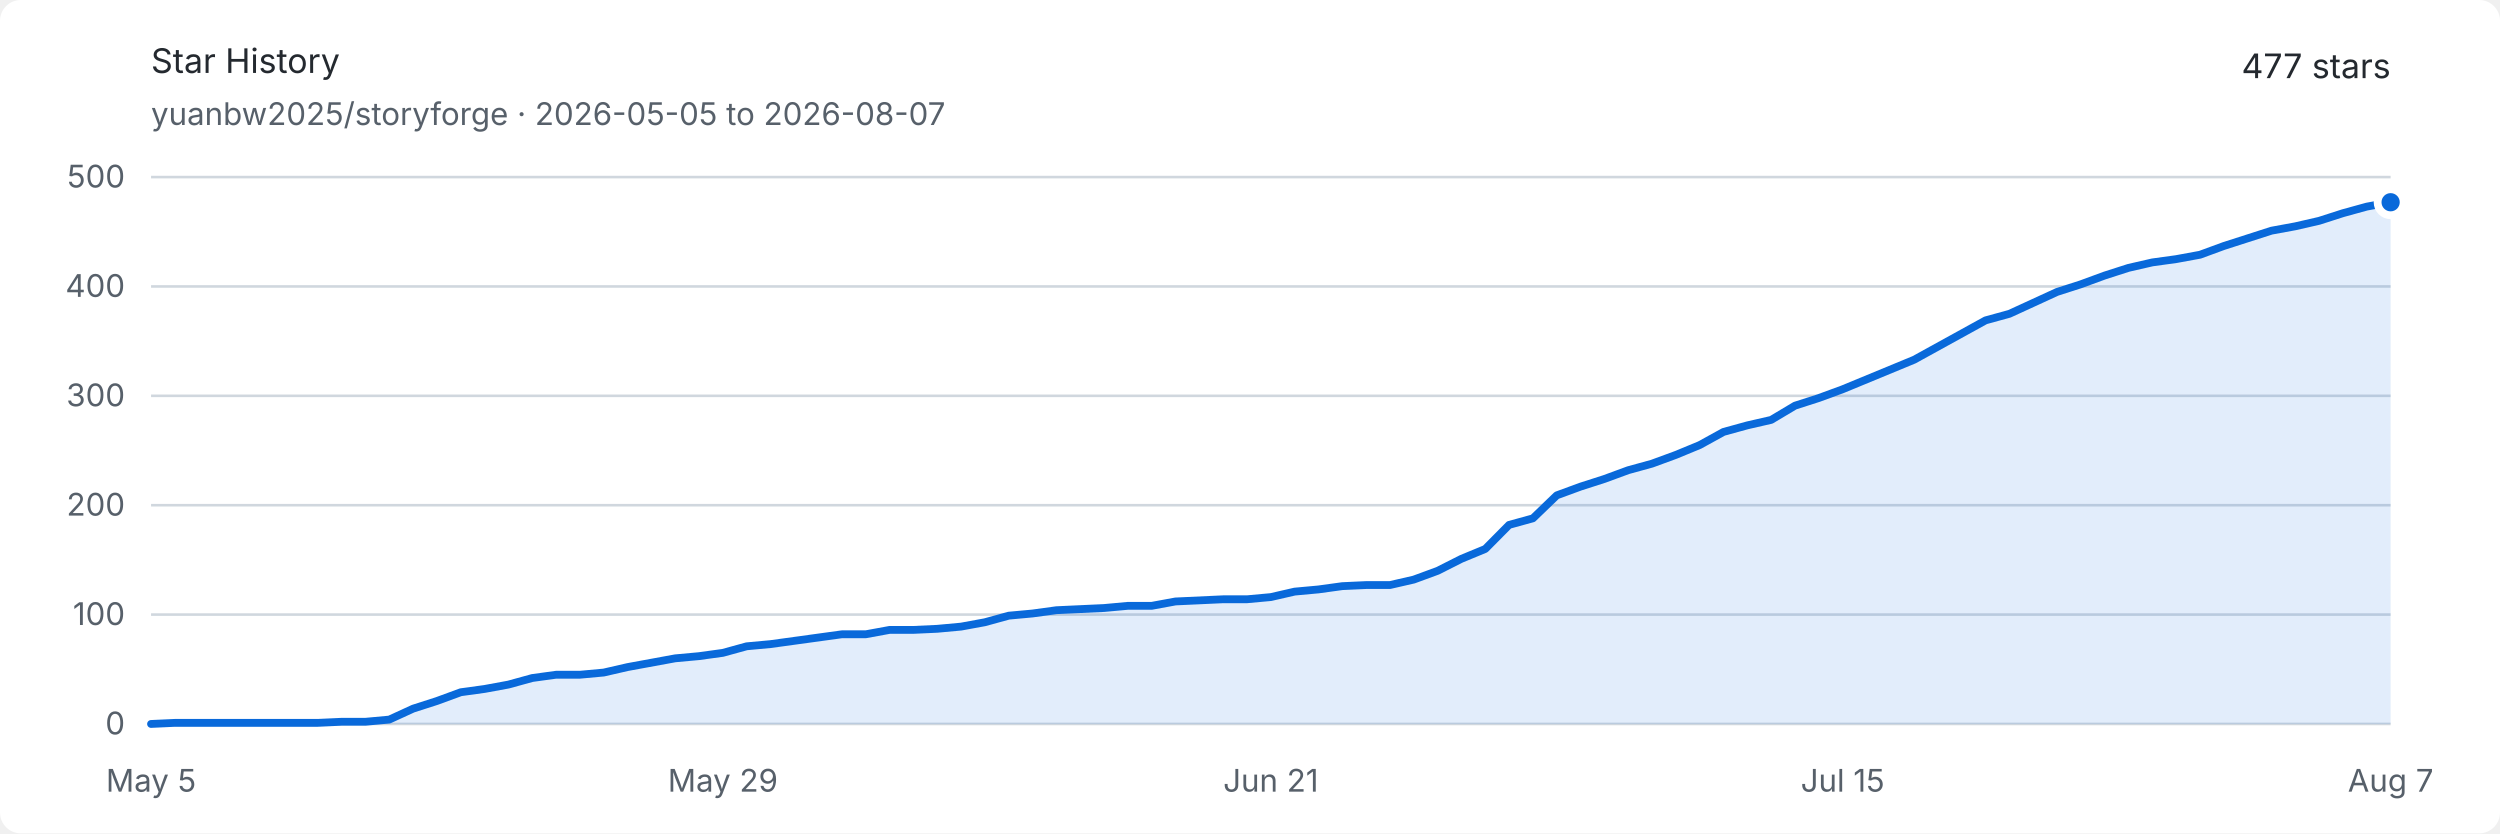
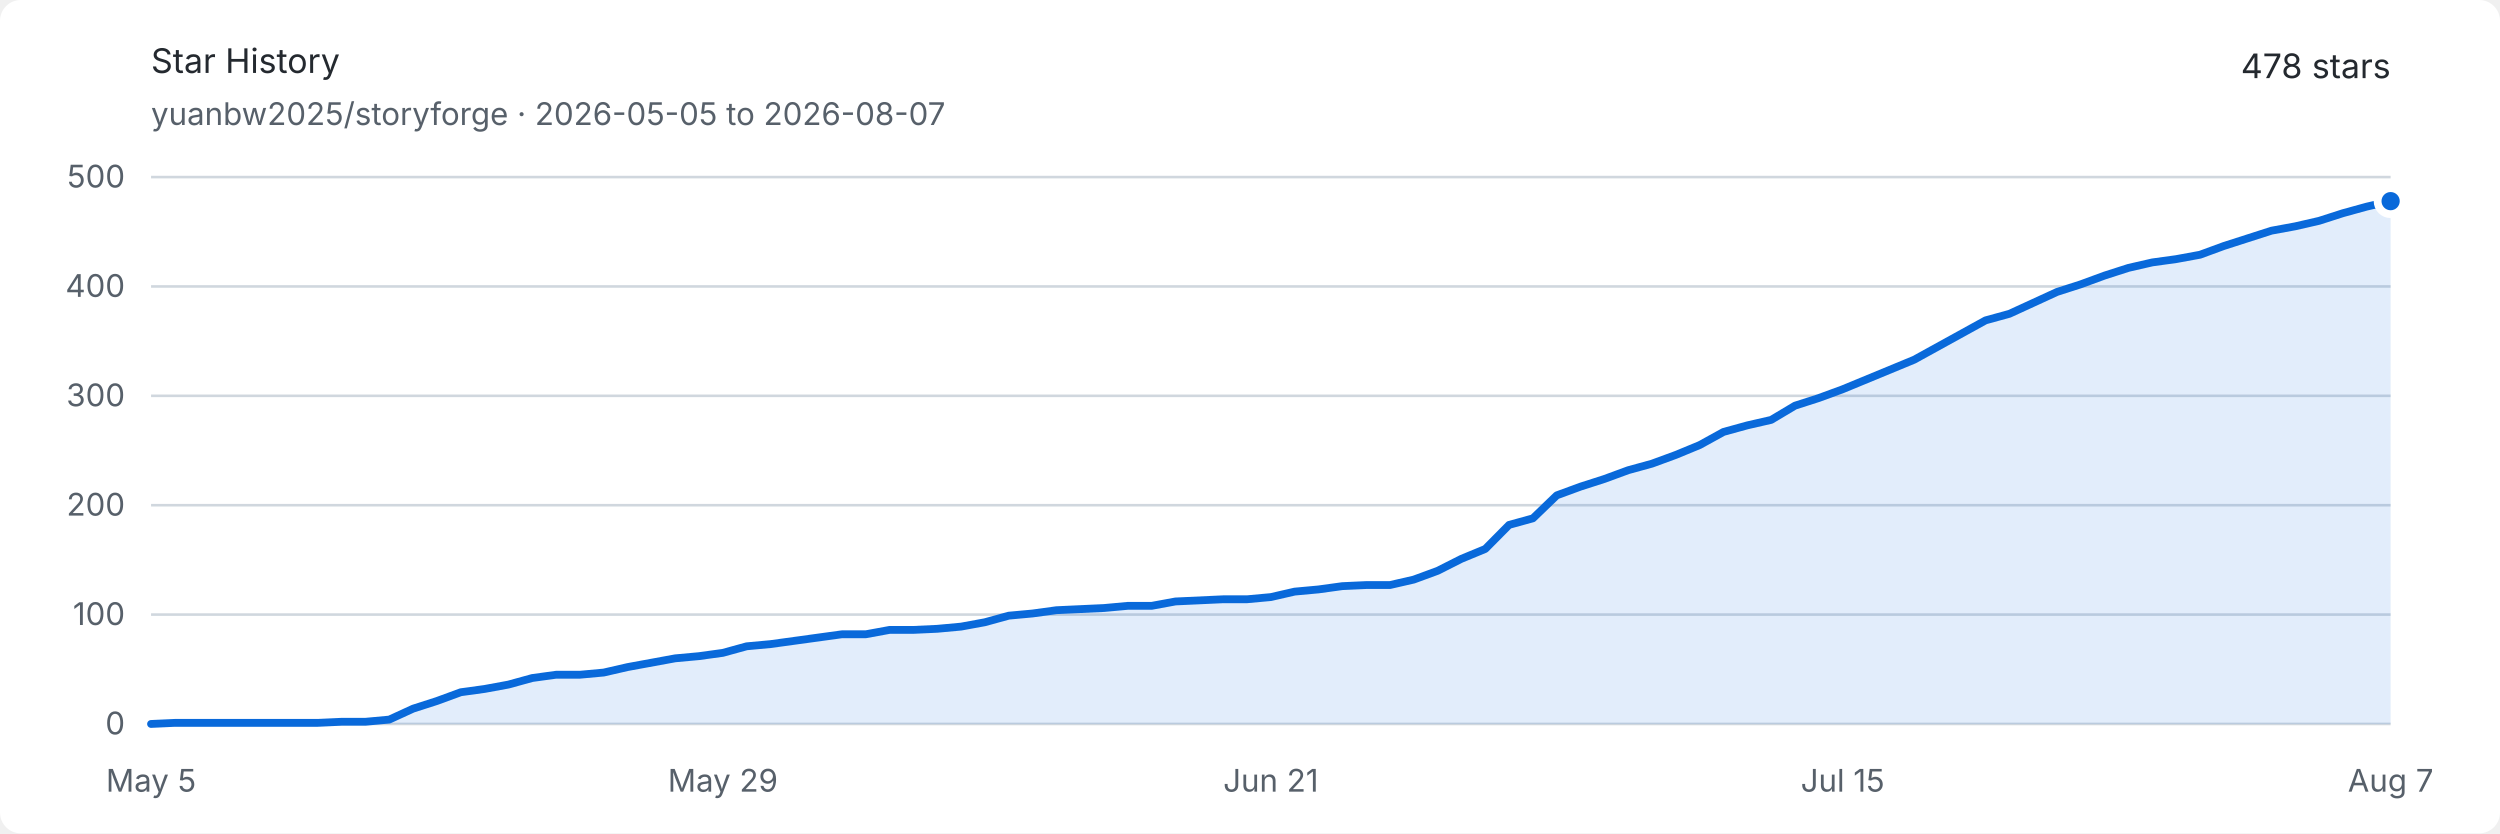
<svg xmlns="http://www.w3.org/2000/svg" width="960" height="320" viewBox="0 0 960 320" role="img" aria-labelledby="title description">
  <style>
    .background { fill: #ffffff; }
    .text { fill: #24292f; font: 13px -apple-system, BlinkMacSystemFont, "Segoe UI", sans-serif; }
    .muted { fill: #57606a; font: 12px -apple-system, BlinkMacSystemFont, "Segoe UI", sans-serif; }
    .grid { stroke: #d0d7de; stroke-width: 1; }
    .area { fill: #0969da; opacity: .12; }
    .line { fill: none; stroke: #0969da; stroke-width: 3; stroke-linejoin: round; stroke-linecap: round; }
    .endpoint { fill: #0969da; stroke: #ffffff; stroke-width: 3; }
    @media (prefers-color-scheme: dark) {
      .background { fill: #0d1117; }
      .text { fill: #e6edf3; }
      .muted { fill: #8d96a0; }
      .grid { stroke: #30363d; }
      .area { fill: #58a6ff; opacity: .16; }
      .line { stroke: #58a6ff; }
      .endpoint { fill: #58a6ff; stroke: #0d1117; }
    }
  </style>
  <rect class="background" width="960" height="320" rx="8" />
  <text class="text" x="58" y="28" font-size="18" font-weight="600">Star History</text>
  <text class="muted" x="58" y="48">yuanbw2025/storyforge · 2026-05-05 to 2026-08-07</text>
-   <text class="text" x="918" y="30" text-anchor="end" font-size="22" font-weight="600">477 stars</text>
+   <text class="text" x="918" y="30" text-anchor="end" font-size="22" font-weight="600">478 stars</text>
  <line class="grid" x1="58" y1="278" x2="918" y2="278" />
  <text class="muted" x="48" y="282" text-anchor="end">0</text>
  <line class="grid" x1="58" y1="236" x2="918" y2="236" />
  <text class="muted" x="48" y="240" text-anchor="end">100</text>
  <line class="grid" x1="58" y1="194" x2="918" y2="194" />
  <text class="muted" x="48" y="198" text-anchor="end">200</text>
  <line class="grid" x1="58" y1="152" x2="918" y2="152" />
  <text class="muted" x="48" y="156" text-anchor="end">300</text>
  <line class="grid" x1="58" y1="110" x2="918" y2="110" />
  <text class="muted" x="48" y="114" text-anchor="end">400</text>
  <line class="grid" x1="58" y1="68" x2="918" y2="68" />
  <text class="muted" x="48" y="72" text-anchor="end">500</text>
  <text class="muted" x="58" y="304" text-anchor="middle">May 5</text>
  <text class="muted" x="277.574" y="304" text-anchor="middle">May 29</text>
  <text class="muted" x="488" y="304" text-anchor="middle">Jun 21</text>
  <text class="muted" x="707.574" y="304" text-anchor="middle">Jul 15</text>
  <text class="muted" x="918" y="304" text-anchor="middle">Aug 7</text>
-   <path class="area" d="M 58.00 278.00 L 67.15 277.58 L 76.30 277.58 L 85.45 277.58 L 94.60 277.58 L 103.74 277.58 L 112.89 277.58 L 122.04 277.58 L 131.19 277.16 L 140.34 277.16 L 149.49 276.32 L 158.64 272.12 L 167.79 269.18 L 176.94 265.82 L 186.09 264.56 L 195.23 262.88 L 204.38 260.36 L 213.53 259.10 L 222.68 259.10 L 231.83 258.26 L 240.98 256.16 L 250.13 254.48 L 259.28 252.80 L 268.43 251.96 L 277.57 250.70 L 286.72 248.18 L 295.87 247.34 L 305.02 246.08 L 314.17 244.82 L 323.32 243.56 L 332.47 243.56 L 341.62 241.88 L 350.77 241.88 L 359.91 241.46 L 369.06 240.62 L 378.21 238.94 L 387.36 236.42 L 396.51 235.58 L 405.66 234.32 L 414.81 233.90 L 423.96 233.48 L 433.11 232.64 L 442.26 232.64 L 451.40 230.96 L 460.55 230.54 L 469.70 230.12 L 478.85 230.12 L 488.00 229.28 L 497.15 227.18 L 506.30 226.34 L 515.45 225.08 L 524.60 224.66 L 533.74 224.66 L 542.89 222.56 L 552.04 219.20 L 561.19 214.58 L 570.34 210.80 L 579.49 201.56 L 588.64 199.04 L 597.79 190.22 L 606.94 186.86 L 616.09 183.92 L 625.23 180.56 L 634.38 178.04 L 643.53 174.68 L 652.68 170.90 L 661.83 165.86 L 670.98 163.34 L 680.13 161.24 L 689.28 155.78 L 698.43 152.84 L 707.57 149.48 L 716.72 145.70 L 725.87 141.92 L 735.02 138.14 L 744.17 133.10 L 753.32 128.06 L 762.47 123.02 L 771.62 120.50 L 780.77 116.30 L 789.91 112.10 L 799.06 109.16 L 808.21 105.80 L 817.36 102.86 L 826.51 100.76 L 835.66 99.50 L 844.81 97.82 L 853.96 94.46 L 863.11 91.52 L 872.26 88.58 L 881.40 86.90 L 890.55 84.80 L 899.70 81.86 L 908.85 79.34 L 918.00 77.66 L 918.00 278 L 58 278 Z" />
-   <path class="line" d="M 58.00 278.00 L 67.15 277.58 L 76.30 277.58 L 85.45 277.58 L 94.60 277.58 L 103.74 277.58 L 112.89 277.58 L 122.04 277.58 L 131.19 277.16 L 140.34 277.16 L 149.49 276.32 L 158.64 272.12 L 167.79 269.18 L 176.94 265.82 L 186.09 264.56 L 195.23 262.88 L 204.38 260.36 L 213.53 259.10 L 222.68 259.10 L 231.83 258.26 L 240.98 256.16 L 250.13 254.48 L 259.28 252.80 L 268.43 251.96 L 277.57 250.70 L 286.72 248.18 L 295.87 247.34 L 305.02 246.08 L 314.17 244.82 L 323.32 243.56 L 332.47 243.56 L 341.62 241.88 L 350.77 241.88 L 359.91 241.46 L 369.06 240.62 L 378.21 238.94 L 387.36 236.42 L 396.51 235.58 L 405.66 234.32 L 414.81 233.90 L 423.96 233.48 L 433.11 232.64 L 442.26 232.64 L 451.40 230.96 L 460.55 230.54 L 469.70 230.12 L 478.85 230.12 L 488.00 229.28 L 497.15 227.18 L 506.30 226.34 L 515.45 225.08 L 524.60 224.66 L 533.74 224.66 L 542.89 222.56 L 552.04 219.20 L 561.19 214.58 L 570.34 210.80 L 579.49 201.56 L 588.64 199.04 L 597.79 190.22 L 606.94 186.86 L 616.09 183.92 L 625.23 180.56 L 634.38 178.04 L 643.53 174.68 L 652.68 170.90 L 661.83 165.86 L 670.98 163.34 L 680.13 161.24 L 689.28 155.78 L 698.43 152.84 L 707.57 149.48 L 716.72 145.70 L 725.87 141.92 L 735.02 138.14 L 744.17 133.10 L 753.32 128.06 L 762.47 123.02 L 771.62 120.50 L 780.77 116.30 L 789.91 112.10 L 799.06 109.16 L 808.21 105.80 L 817.36 102.86 L 826.51 100.76 L 835.66 99.50 L 844.81 97.82 L 853.96 94.46 L 863.11 91.52 L 872.26 88.58 L 881.40 86.90 L 890.55 84.80 L 899.70 81.86 L 908.85 79.34 L 918.00 77.66" />
-   <circle class="endpoint" cx="918" cy="77.66" r="5" />
+   <path class="area" d="M 58.00 278.00 L 67.15 277.58 L 76.30 277.58 L 85.45 277.58 L 94.60 277.58 L 103.74 277.58 L 112.89 277.58 L 122.04 277.58 L 131.19 277.16 L 140.34 277.16 L 149.49 276.32 L 158.64 272.12 L 167.79 269.18 L 176.94 265.82 L 186.09 264.56 L 195.23 262.88 L 204.38 260.36 L 213.53 259.10 L 222.68 259.10 L 231.83 258.26 L 240.98 256.16 L 250.13 254.48 L 259.28 252.80 L 268.43 251.96 L 277.57 250.70 L 286.72 248.18 L 295.87 247.34 L 305.02 246.08 L 314.17 244.82 L 323.32 243.56 L 332.47 243.56 L 341.62 241.88 L 350.77 241.88 L 359.91 241.46 L 369.06 240.62 L 378.21 238.94 L 387.36 236.42 L 396.51 235.58 L 405.66 234.32 L 414.81 233.90 L 423.96 233.48 L 433.11 232.64 L 442.26 232.64 L 451.40 230.96 L 460.55 230.54 L 469.70 230.12 L 478.85 230.12 L 488.00 229.28 L 497.15 227.18 L 506.30 226.34 L 515.45 225.08 L 524.60 224.66 L 533.74 224.66 L 542.89 222.56 L 552.04 219.20 L 561.19 214.58 L 570.34 210.80 L 579.49 201.56 L 588.64 199.04 L 597.79 190.22 L 606.94 186.86 L 616.09 183.92 L 625.23 180.56 L 634.38 178.04 L 643.53 174.68 L 652.68 170.90 L 661.83 165.86 L 670.98 163.34 L 680.13 161.24 L 689.28 155.78 L 698.43 152.84 L 707.57 149.48 L 716.72 145.70 L 725.87 141.92 L 735.02 138.14 L 744.17 133.10 L 753.32 128.06 L 762.47 123.02 L 771.62 120.50 L 780.77 116.30 L 789.91 112.10 L 799.06 109.16 L 808.21 105.80 L 817.36 102.86 L 826.51 100.76 L 835.66 99.50 L 844.81 97.82 L 853.96 94.46 L 863.11 91.52 L 872.26 88.58 L 881.40 86.90 L 890.55 84.80 L 899.70 81.86 L 908.85 79.34 L 918.00 77.24 L 918.00 278 L 58 278 Z" />
+   <path class="line" d="M 58.00 278.00 L 67.15 277.58 L 76.30 277.58 L 85.45 277.58 L 94.60 277.58 L 103.74 277.58 L 112.89 277.58 L 122.04 277.58 L 131.19 277.16 L 140.34 277.16 L 149.49 276.32 L 158.64 272.12 L 167.79 269.18 L 176.94 265.82 L 186.09 264.56 L 195.23 262.88 L 204.38 260.36 L 213.53 259.10 L 222.68 259.10 L 231.83 258.26 L 240.98 256.16 L 250.13 254.48 L 259.28 252.80 L 268.43 251.96 L 277.57 250.70 L 286.72 248.18 L 295.87 247.34 L 305.02 246.08 L 314.17 244.82 L 323.32 243.56 L 332.47 243.56 L 341.62 241.88 L 350.77 241.88 L 359.91 241.46 L 369.06 240.62 L 378.21 238.94 L 387.36 236.42 L 396.51 235.58 L 405.66 234.32 L 414.81 233.90 L 423.96 233.48 L 433.11 232.64 L 442.26 232.64 L 451.40 230.96 L 460.55 230.54 L 469.70 230.12 L 478.85 230.12 L 488.00 229.28 L 497.15 227.18 L 506.30 226.34 L 515.45 225.08 L 524.60 224.66 L 533.74 224.66 L 542.89 222.56 L 552.04 219.20 L 561.19 214.58 L 570.34 210.80 L 579.49 201.56 L 588.64 199.04 L 597.79 190.22 L 606.94 186.86 L 616.09 183.92 L 625.23 180.56 L 634.38 178.04 L 643.53 174.68 L 652.68 170.90 L 661.83 165.86 L 670.98 163.34 L 680.13 161.24 L 689.28 155.78 L 698.43 152.84 L 707.57 149.48 L 716.72 145.70 L 725.87 141.92 L 735.02 138.14 L 744.17 133.10 L 753.32 128.06 L 762.47 123.02 L 771.62 120.50 L 780.77 116.30 L 789.91 112.10 L 799.06 109.16 L 808.21 105.80 L 817.36 102.86 L 826.51 100.76 L 835.66 99.50 L 844.81 97.82 L 853.96 94.46 L 863.11 91.52 L 872.26 88.58 L 881.40 86.90 L 890.55 84.80 L 899.70 81.86 L 908.85 79.34 L 918.00 77.24" />
+   <circle class="endpoint" cx="918" cy="77.24" r="5" />
</svg>
